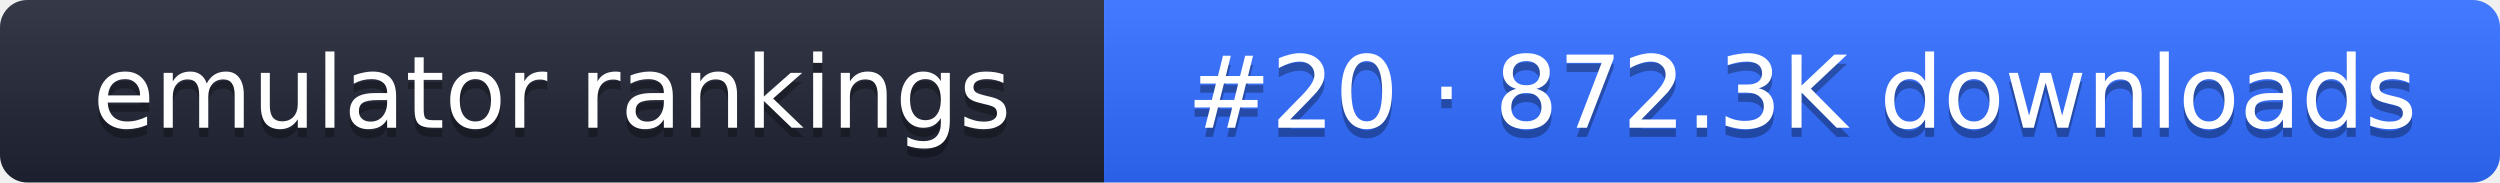
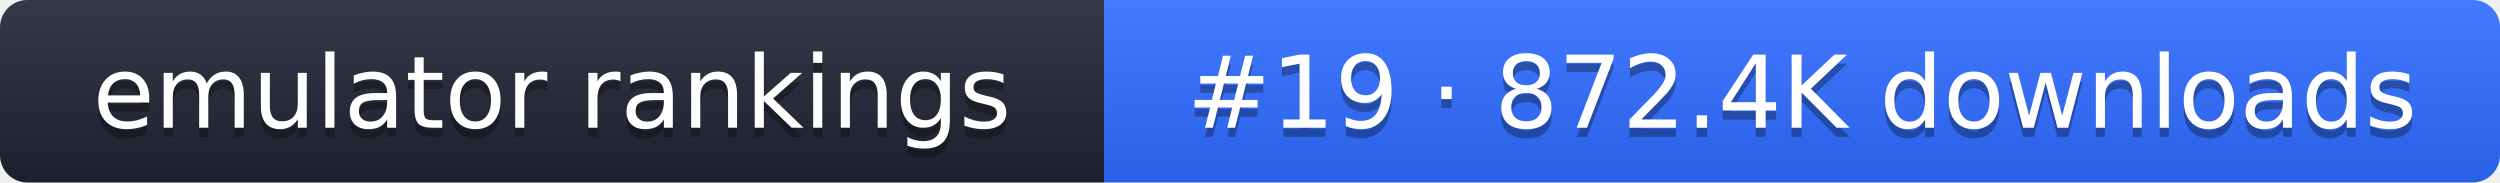
- <svg xmlns="http://www.w3.org/2000/svg" width="274" height="20" role="img" aria-label="emulator rankings: #20 · 872.3K downloads">
+ <svg xmlns="http://www.w3.org/2000/svg" width="274" height="20" role="img" aria-label="emulator rankings: #19 · 872.4K downloads">
  <linearGradient id="g" x2="0" y2="100%">
    <stop offset="0" stop-color="#fff" stop-opacity=".1" />
    <stop offset="1" stop-opacity=".1" />
  </linearGradient>
  <clipPath id="r">
    <rect width="274" height="20" rx="3" fill="#fff" />
  </clipPath>
  <g clip-path="url(#r)">
    <rect width="121" height="20" fill="#1f2433" />
    <rect x="121" width="153" height="20" fill="#2f6bff" />
    <rect width="274" height="20" fill="url(#g)" />
  </g>
  <g fill="#fff" text-anchor="middle" font-family="Verdana,DejaVu Sans,sans-serif" font-size="11">
    <text x="60.5" y="15" fill="#010101" fill-opacity=".3">emulator rankings</text>
    <text x="60.5" y="14">emulator rankings</text>
-     <text x="197.5" y="15" fill="#010101" fill-opacity=".3">#20 · 872.3K downloads</text>
-     <text x="197.5" y="14">#20 · 872.3K downloads</text>
+     <text x="197.5" y="15" fill="#010101" fill-opacity=".3">#19 · 872.4K downloads</text>
+     <text x="197.5" y="14">#19 · 872.4K downloads</text>
  </g>
</svg>
